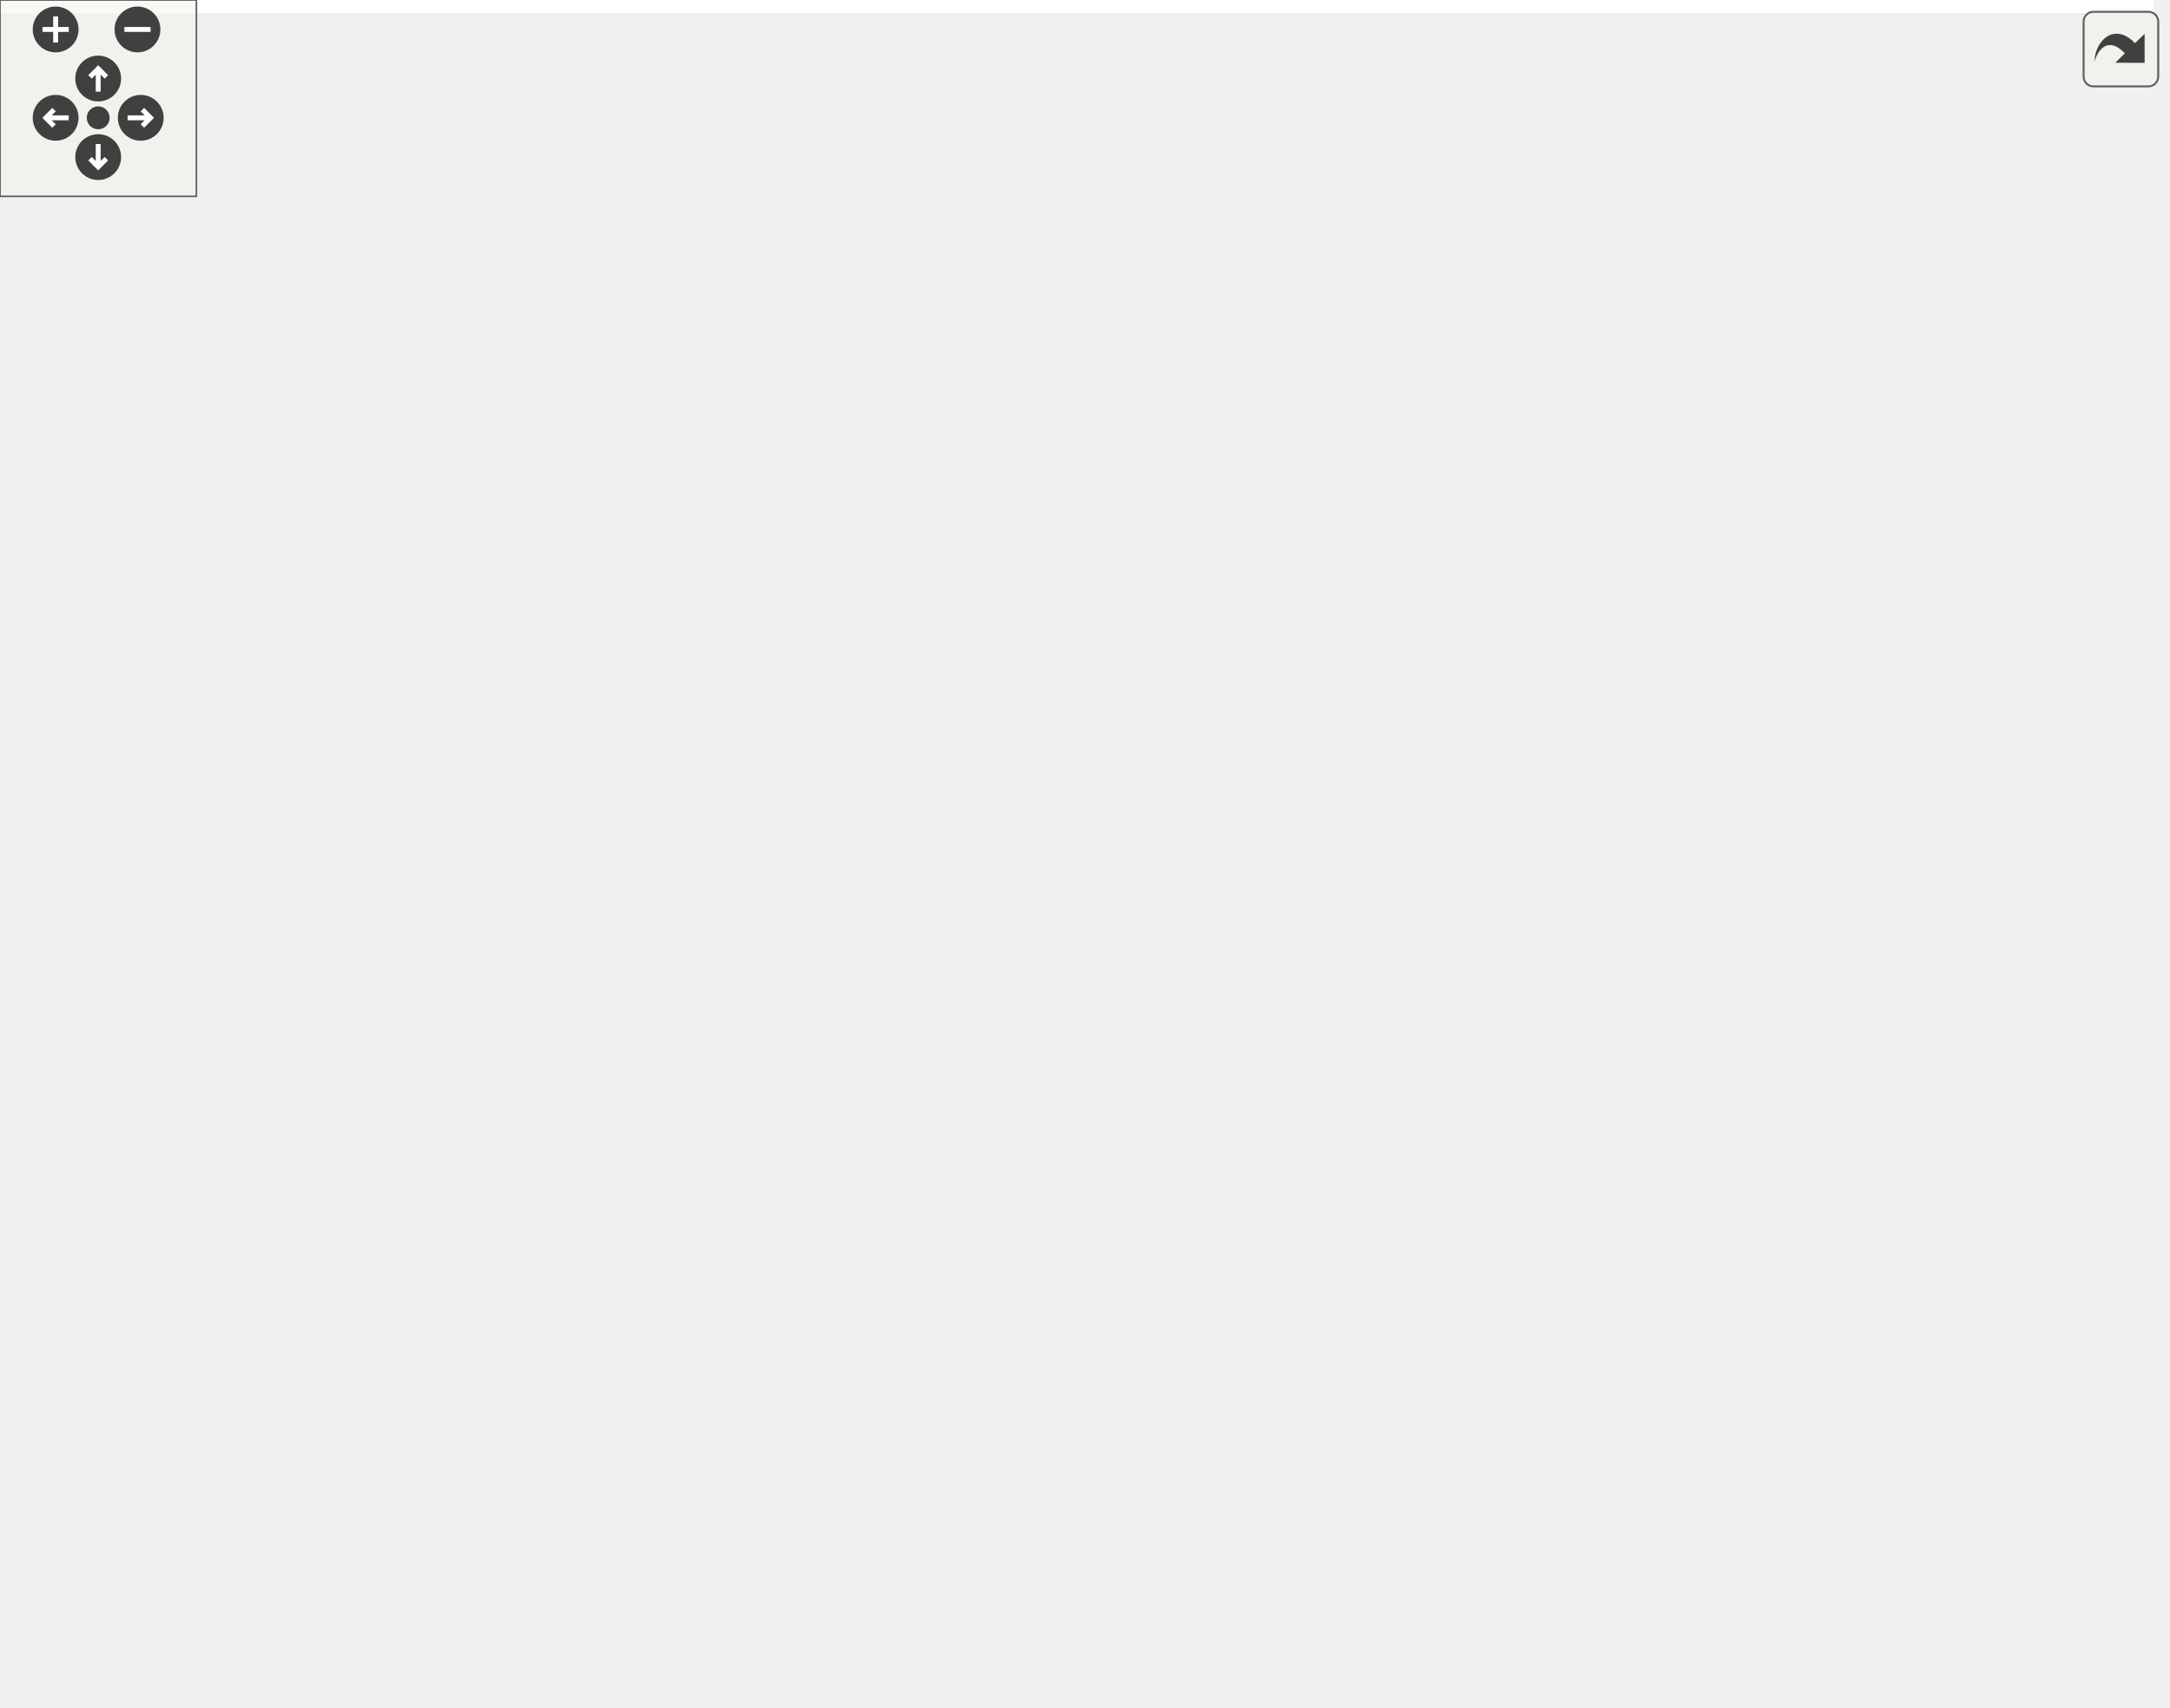
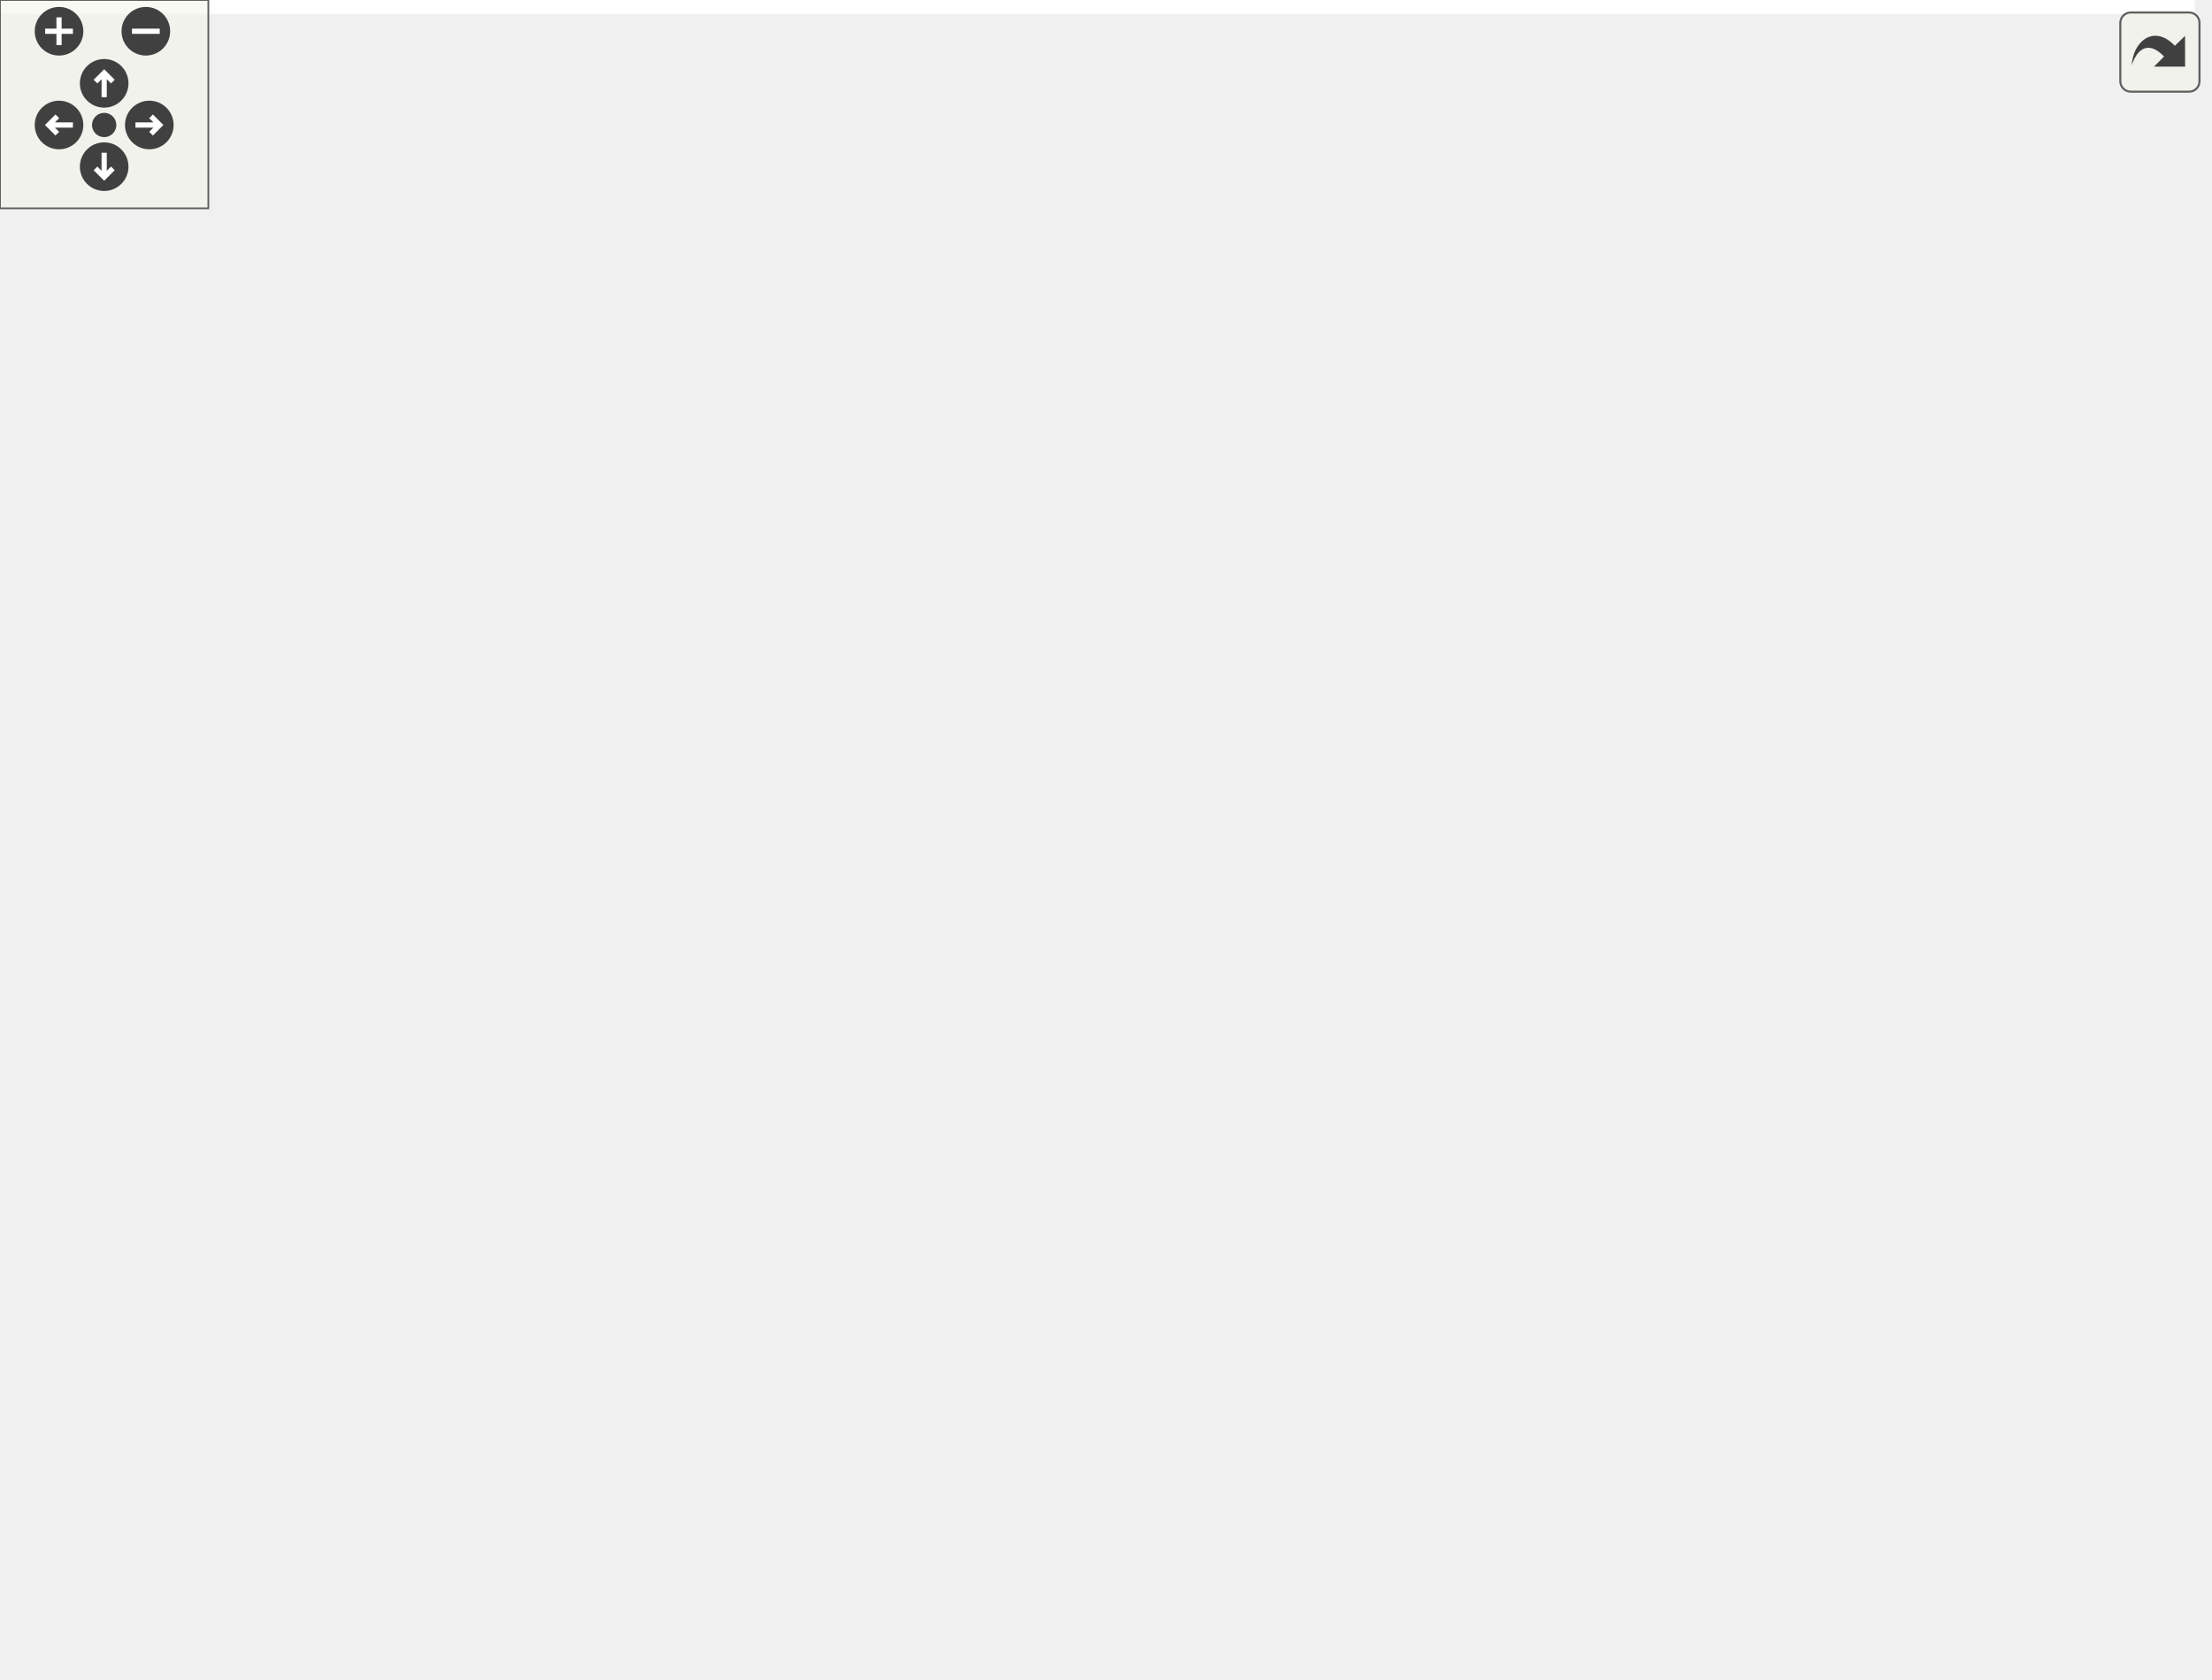
<svg xmlns="http://www.w3.org/2000/svg" xmlns:xlink="http://www.w3.org/1999/xlink" id="main" version="1.1" xml:space="preserve">
  <style type="text/css">
.edge:hover path { stroke: red; }
.edge:hover polygon { stroke: red; fill: red; }
</style>
  <defs>
    <circle id="rim" cx="0" cy="0" r="7" />
    <circle id="rim2" cx="0" cy="0" r="3.5" />
    <g id="zoomPlus">
      <use xlink:href="#rim" fill="#404040">
        <set attributeName="fill" to="#808080" begin="zoomplus.mouseover" end="zoomplus.mouseout" />
      </use>
      <path d="M-4,0h8M0,-4v8" fill="none" stroke="white" stroke-width="1.5" pointer-events="none" />
    </g>
    <g id="zoomMin">
      <use xlink:href="#rim" fill="#404040">
        <set attributeName="fill" to="#808080" begin="zoomminus.mouseover" end="zoomminus.mouseout" />
      </use>
      <path d="M-4,0h8" fill="none" stroke="white" stroke-width="1.5" pointer-events="none" />
    </g>
    <g id="dirArrow">
      <path fill="none" stroke="white" stroke-width="1.5" d="M0,-3.0v7 M-2.5,-0.5L0,-3.0L2.5,-0.5" />
    </g>
    <g id="resetDef">
      <use xlink:href="#rim2" fill="#404040">
        <set attributeName="fill" to="#808080" begin="reset.mouseover" end="reset.mouseout" />
      </use>
    </g>
  </defs>
  <svg id="graph" class="graph">
    <g id="viewport">
-       <polygon fill="white" stroke="transparent" points="-4,4 -4,-461 658,-461 658,4 -4,4" />
+       <polygon fill="white" stroke="transparent" points="-4,4 -4,-423 632,-423 632,4 -4,4" />
      <g id="node1" class="node">
        <g id="a_node1">
          <a xlink:title=" ">
-             <polygon fill="#bfbfbf" stroke="black" points="0,-326.5 0,-345.5 38,-345.5 38,-326.5 0,-326.5" />
-             <text text-anchor="middle" x="19" y="-333.5" font-family="Helvetica,sans-Serif" font-size="10.00">test2</text>
+             <polygon fill="#bfbfbf" stroke="black" points="0,-288.5 0,-307.5 38,-307.5 38,-288.5 0,-288.5" />
+             <text text-anchor="middle" x="19" y="-295.5" font-family="Helvetica,sans-Serif" font-size="10.00">test2</text>
          </a>
        </g>
      </g>
      <g id="node2" class="node">
        <g id="a_node2">
          <a xlink:href="../../d9/d66/group__machine__learning.html#gaf5ce14f026d6d231bef29161bac2b485" target="_top" xlink:title=" ">
-             <polygon fill="white" stroke="black" points="306,-430.5 306,-449.5 360,-449.5 360,-430.5 306,-430.5" />
-             <text text-anchor="middle" x="333" y="-437.5" font-family="Helvetica,sans-Serif" font-size="10.00">_random</text>
+             <polygon fill="white" stroke="black" points="306,-392.5 306,-411.5 360,-411.5 360,-392.5 306,-392.5" />
+             <text text-anchor="middle" x="333" y="-399.5" font-family="Helvetica,sans-Serif" font-size="10.00">_random</text>
          </a>
        </g>
      </g>
      <g id="edge1" class="edge">
-         <path fill="none" stroke="midnightblue" d="M22.94,-345.76C29.06,-364.16 45.04,-403.68 74,-421 143.56,-462.61 243.26,-455 296.04,-446.88" />
-         <polygon fill="midnightblue" stroke="midnightblue" points="296.64,-450.33 305.95,-445.27 295.51,-443.42 296.64,-450.33" />
+         <path fill="none" stroke="midnightblue" d="M22.94,-307.76C29.06,-326.16 45.04,-365.68 74,-383 143.56,-424.61 243.26,-417 296.04,-408.88" />
+         <polygon fill="midnightblue" stroke="midnightblue" points="296.64,-412.33 305.95,-407.27 295.51,-405.42 296.64,-412.33" />
      </g>
      <g id="node3" class="node">
        <g id="a_node3">
          <a xlink:href="../../d8/d77/namespacemachine__learning.html#adc731720947b4bc2ab047c141e7d0299" target="_top" xlink:title=" ">
-             <polygon fill="white" stroke="black" points="74,-345.5 74,-364.5 233,-364.5 233,-345.5 74,-345.5" />
-             <text text-anchor="middle" x="153.5" y="-352.5" font-family="Helvetica,sans-Serif" font-size="10.00">machine_learning::kohonen_som</text>
+             <polygon fill="white" stroke="black" points="74,-307.5 74,-326.5 233,-326.5 233,-307.5 74,-307.5" />
+             <text text-anchor="middle" x="153.5" y="-314.5" font-family="Helvetica,sans-Serif" font-size="10.00">machine_learning::kohonen_som</text>
          </a>
        </g>
      </g>
      <g id="edge2" class="edge">
-         <path fill="none" stroke="midnightblue" d="M38.15,-338.6C48.4,-340.07 61.98,-342.02 76.2,-344.06" />
-         <polygon fill="midnightblue" stroke="midnightblue" points="75.71,-347.52 86.11,-345.48 76.7,-340.6 75.71,-347.52" />
+         <path fill="none" stroke="midnightblue" d="M38.15,-300.6C48.4,-302.07 61.98,-304.02 76.2,-306.06" />
+         <polygon fill="midnightblue" stroke="midnightblue" points="75.71,-309.52 86.11,-307.48 76.7,-302.6 75.71,-309.52" />
      </g>
      <g id="node11" class="node">
        <g id="a_node11">
          <a target="_blank" xlink:href="http://en.cppreference.com/w/cpp/algorithm/max.html#" xlink:title=" ">
-             <polygon fill="white" stroke="black" points="452,-304.5 452,-323.5 507,-323.5 507,-304.5 452,-304.5" />
-             <text text-anchor="middle" x="479.5" y="-311.5" font-family="Helvetica,sans-Serif" font-size="10.00">std::max</text>
+             <polygon fill="white" stroke="black" points="439,-266.5 439,-285.5 494,-285.5 494,-266.5 439,-266.5" />
+             <text text-anchor="middle" x="466.5" y="-273.5" font-family="Helvetica,sans-Serif" font-size="10.00">std::max</text>
          </a>
        </g>
      </g>
      <g id="edge13" class="edge">
-         <path fill="none" stroke="midnightblue" d="M38.26,-335.12C106.66,-331.84 348.56,-320.23 441.63,-315.77" />
-         <polygon fill="midnightblue" stroke="midnightblue" points="441.89,-319.26 451.71,-315.29 441.56,-312.27 441.89,-319.26" />
+         <path fill="none" stroke="midnightblue" d="M38.02,-297.11C104.64,-293.82 337.93,-282.3 428.84,-277.81" />
+         <polygon fill="midnightblue" stroke="midnightblue" points="429.13,-281.3 438.95,-277.31 428.79,-274.31 429.13,-281.3" />
      </g>
      <g id="node14" class="node">
        <g id="a_node14">
          <a xlink:href="../../d9/d66/group__machine__learning.html#ga6c606bc85a3e9fd9d010f874ad760336" target="_top" xlink:title=" ">
-             <polygon fill="white" stroke="black" points="115,-247.5 115,-266.5 192,-266.5 192,-247.5 115,-247.5" />
-             <text text-anchor="middle" x="153.5" y="-254.5" font-family="Helvetica,sans-Serif" font-size="10.00">save_2d_data</text>
+             <polygon fill="white" stroke="black" points="115,-209.5 115,-228.5 192,-228.5 192,-209.5 115,-209.5" />
+             <text text-anchor="middle" x="153.5" y="-216.5" font-family="Helvetica,sans-Serif" font-size="10.00">save_2d_data</text>
          </a>
        </g>
      </g>
      <g id="edge14" class="edge">
-         <path fill="none" stroke="midnightblue" d="M33.55,-326.49C44.34,-319.03 59.93,-308.52 74,-300 90.62,-289.93 109.73,-279.44 124.94,-271.34" />
-         <polygon fill="midnightblue" stroke="midnightblue" points="126.64,-274.4 133.84,-266.63 123.37,-268.21 126.64,-274.4" />
+         <path fill="none" stroke="midnightblue" d="M33.55,-288.49C44.34,-281.03 59.93,-270.52 74,-262 90.62,-251.93 109.73,-241.44 124.94,-233.34" />
+         <polygon fill="midnightblue" stroke="midnightblue" points="126.64,-236.4 133.84,-228.63 123.37,-230.21 126.64,-236.4" />
      </g>
      <g id="node18" class="node">
        <g id="a_node18">
          <a xlink:href="../../d8/d77/namespacemachine__learning.html#a1d577f5d95b774ae97eb6838852d0df5" target="_top" xlink:title=" ">
-             <polygon fill="white" stroke="black" points="94,-109 94,-139 213,-139 213,-109 94,-109" />
-             <text text-anchor="start" x="102" y="-127" font-family="Helvetica,sans-Serif" font-size="10.00">machine_learning::save</text>
-             <text text-anchor="middle" x="153.5" y="-116" font-family="Helvetica,sans-Serif" font-size="10.00">_u_matrix</text>
+             <polygon fill="white" stroke="black" points="94,-90 94,-120 213,-120 213,-90 94,-90" />
+             <text text-anchor="start" x="102" y="-108" font-family="Helvetica,sans-Serif" font-size="10.00">machine_learning::save</text>
+             <text text-anchor="middle" x="153.5" y="-97" font-family="Helvetica,sans-Serif" font-size="10.00">_u_matrix</text>
          </a>
        </g>
      </g>
      <g id="edge18" class="edge">
-         <path fill="none" stroke="midnightblue" d="M24.9,-326.36C34.04,-308.58 54.5,-269.57 74,-238 93.84,-205.87 118.9,-170.23 135.3,-147.5" />
-         <polygon fill="midnightblue" stroke="midnightblue" points="138.3,-149.32 141.34,-139.17 132.64,-145.21 138.3,-149.32" />
-       </g>
-       <g id="node24" class="node">
-         <g id="a_node24">
+         <path fill="none" stroke="midnightblue" d="M24.51,-288.47C33.14,-270.55 53.03,-230.84 74,-200 91.71,-173.95 115.01,-146.45 131.62,-127.77" />
+         <polygon fill="midnightblue" stroke="midnightblue" points="134.43,-129.88 138.51,-120.1 129.22,-125.2 134.43,-129.88" />
+       </g>
+       <g id="node22" class="node">
+         <g id="a_node22">
          <a xlink:href="../../d4/def/kohonen__som__topology_8cpp.html#ab3081e021270ba21a9fd88646f6a6e26" target="_top" xlink:title=" ">
-             <polygon fill="white" stroke="black" points="107,-392.5 107,-411.5 200,-411.5 200,-392.5 107,-392.5" />
-             <text text-anchor="middle" x="153.5" y="-399.5" font-family="Helvetica,sans-Serif" font-size="10.00">test_3d_classes1</text>
-           </a>
-         </g>
-       </g>
-       <g id="edge28" class="edge">
-         <path fill="none" stroke="midnightblue" d="M31.83,-345.75C42.39,-354.09 58.53,-365.99 74,-374 85.24,-379.82 97.97,-384.94 109.85,-389.15" />
-         <polygon fill="midnightblue" stroke="midnightblue" points="108.99,-392.55 119.59,-392.46 111.25,-385.92 108.99,-392.55" />
+             <polygon fill="white" stroke="black" points="107,-354.5 107,-373.5 200,-373.5 200,-354.5 107,-354.5" />
+             <text text-anchor="middle" x="153.5" y="-361.5" font-family="Helvetica,sans-Serif" font-size="10.00">test_3d_classes1</text>
+           </a>
+         </g>
+       </g>
+       <g id="edge24" class="edge">
+         <path fill="none" stroke="midnightblue" d="M31.83,-307.75C42.39,-316.09 58.53,-327.99 74,-336 85.24,-341.82 97.97,-346.94 109.85,-351.15" />
+         <polygon fill="midnightblue" stroke="midnightblue" points="108.99,-354.55 119.59,-354.46 111.25,-347.92 108.99,-354.55" />
      </g>
      <g id="node4" class="node">
        <g id="a_node4">
          <a xlink:href="../../d8/d77/namespacemachine__learning.html#ac4010fe3a52a74e8b5b1aaadfe38b46f" target="_top" xlink:title=" ">
-             <polygon fill="white" stroke="black" points="269,-343 269,-373 397,-373 397,-343 269,-343" />
-             <text text-anchor="start" x="277" y="-361" font-family="Helvetica,sans-Serif" font-size="10.00">machine_learning::update</text>
-             <text text-anchor="middle" x="333" y="-350" font-family="Helvetica,sans-Serif" font-size="10.00">_weights</text>
+             <polygon fill="white" stroke="black" points="269,-305 269,-335 397,-335 397,-305 269,-305" />
+             <text text-anchor="start" x="277" y="-323" font-family="Helvetica,sans-Serif" font-size="10.00">machine_learning::update</text>
+             <text text-anchor="middle" x="333" y="-312" font-family="Helvetica,sans-Serif" font-size="10.00">_weights</text>
          </a>
        </g>
      </g>
      <g id="edge3" class="edge">
-         <path fill="none" stroke="midnightblue" d="M233.13,-356.33C241.63,-356.47 250.26,-356.62 258.7,-356.76" />
-         <polygon fill="midnightblue" stroke="midnightblue" points="258.82,-360.26 268.88,-356.93 258.94,-353.26 258.82,-360.26" />
+         <path fill="none" stroke="midnightblue" d="M233.13,-318.33C241.63,-318.47 250.26,-318.62 258.7,-318.76" />
+         <polygon fill="midnightblue" stroke="midnightblue" points="258.82,-322.26 268.88,-318.93 258.94,-315.26 258.82,-322.26" />
      </g>
      <g id="node5" class="node">
        <g id="a_node5">
          <a target="_blank" xlink:href="http://en.cppreference.com/w/cpp/numeric/math/exp.html#" xlink:title=" ">
-             <polygon fill="white" stroke="black" points="453.5,-418.5 453.5,-437.5 505.5,-437.5 505.5,-418.5 453.5,-418.5" />
-             <text text-anchor="middle" x="479.5" y="-425.5" font-family="Helvetica,sans-Serif" font-size="10.00">std::exp</text>
+             <polygon fill="white" stroke="black" points="440.5,-380.5 440.5,-399.5 492.5,-399.5 492.5,-380.5 440.5,-380.5" />
+             <text text-anchor="middle" x="466.5" y="-387.5" font-family="Helvetica,sans-Serif" font-size="10.00">std::exp</text>
          </a>
        </g>
      </g>
      <g id="edge4" class="edge">
-         <path fill="none" stroke="midnightblue" d="M376.35,-373.12C383.38,-376.11 390.5,-379.44 397,-383 414.31,-392.49 415.78,-399.36 433,-409 436.51,-410.97 440.27,-412.85 444.06,-414.62" />
-         <polygon fill="midnightblue" stroke="midnightblue" points="442.89,-417.93 453.45,-418.75 445.71,-411.52 442.89,-417.93" />
+         <path fill="none" stroke="midnightblue" d="M376.35,-335.12C383.38,-338.11 390.5,-341.44 397,-345 414.31,-354.49 416.46,-360.23 433,-371 435.16,-372.4 437.42,-373.83 439.7,-375.23" />
+         <polygon fill="midnightblue" stroke="midnightblue" points="438.06,-378.32 448.44,-380.44 441.65,-372.31 438.06,-378.32" />
      </g>
      <g id="node6" class="node">
        <g id="a_node6">
          <a xlink:href="../../d9/d66/group__machine__learning.html#gab53c14440b2b2dd3172c66afc5c2f63f" target="_top" xlink:title=" ">
-             <polygon fill="white" stroke="black" points="446,-380.5 446,-399.5 513,-399.5 513,-380.5 446,-380.5" />
-             <text text-anchor="middle" x="479.5" y="-387.5" font-family="Helvetica,sans-Serif" font-size="10.00">get_min_2d</text>
+             <polygon fill="white" stroke="black" points="433,-342.5 433,-361.5 500,-361.5 500,-342.5 433,-342.5" />
+             <text text-anchor="middle" x="466.5" y="-349.5" font-family="Helvetica,sans-Serif" font-size="10.00">get_min_2d</text>
          </a>
        </g>
      </g>
      <g id="edge5" class="edge">
-         <path fill="none" stroke="midnightblue" d="M397.38,-372.04C410.41,-374.92 423.84,-377.89 435.92,-380.57" />
-         <polygon fill="midnightblue" stroke="midnightblue" points="435.2,-384 445.72,-382.74 436.71,-377.16 435.2,-384" />
+         <path fill="none" stroke="midnightblue" d="M395.9,-335.06C405.09,-337.3 414.39,-339.56 423.06,-341.67" />
+         <polygon fill="midnightblue" stroke="midnightblue" points="422.37,-345.11 432.91,-344.07 424.02,-338.3 422.37,-345.11" />
      </g>
      <g id="edge10" class="edge">
-         <path fill="none" stroke="midnightblue" d="M383.32,-342.98C402.46,-337.15 423.99,-330.6 441.73,-325.2" />
-         <polygon fill="midnightblue" stroke="midnightblue" points="443.14,-328.43 451.69,-322.16 441.1,-321.73 443.14,-328.43" />
+         <path fill="none" stroke="midnightblue" d="M378.89,-304.98C395.24,-299.51 413.52,-293.39 429.06,-288.19" />
+         <polygon fill="midnightblue" stroke="midnightblue" points="430.45,-291.42 438.82,-284.93 428.23,-284.78 430.45,-291.42" />
      </g>
      <g id="node12" class="node">
        <g id="a_node12">
          <a target="_blank" xlink:href="http://en.cppreference.com/w/cpp/algorithm/min.html#" xlink:title=" ">
-             <polygon fill="white" stroke="black" points="453.5,-342.5 453.5,-361.5 505.5,-361.5 505.5,-342.5 453.5,-342.5" />
-             <text text-anchor="middle" x="479.5" y="-349.5" font-family="Helvetica,sans-Serif" font-size="10.00">std::min</text>
+             <polygon fill="white" stroke="black" points="440.5,-304.5 440.5,-323.5 492.5,-323.5 492.5,-304.5 440.5,-304.5" />
+             <text text-anchor="middle" x="466.5" y="-311.5" font-family="Helvetica,sans-Serif" font-size="10.00">std::min</text>
          </a>
        </g>
      </g>
      <g id="edge11" class="edge">
-         <path fill="none" stroke="midnightblue" d="M397.38,-355.37C413.09,-354.72 429.37,-354.04 443.19,-353.47" />
-         <polygon fill="midnightblue" stroke="midnightblue" points="443.37,-356.96 453.22,-353.05 443.08,-349.97 443.37,-356.96" />
+         <path fill="none" stroke="midnightblue" d="M397.05,-317.12C408.4,-316.61 419.86,-316.08 430.07,-315.62" />
+         <polygon fill="midnightblue" stroke="midnightblue" points="430.37,-319.11 440.2,-315.15 430.05,-312.11 430.37,-319.11" />
      </g>
      <g id="node13" class="node">
        <g id="a_node13">
          <a target="_blank" xlink:href="http://en.cppreference.com/w/cpp/numeric/math/sqrt.html#" xlink:title=" ">
-             <polygon fill="white" stroke="black" points="453,-114.5 453,-133.5 506,-133.5 506,-114.5 453,-114.5" />
-             <text text-anchor="middle" x="479.5" y="-121.5" font-family="Helvetica,sans-Serif" font-size="10.00">std::sqrt</text>
+             <polygon fill="white" stroke="black" points="440,-152.5 440,-171.5 493,-171.5 493,-152.5 440,-152.5" />
+             <text text-anchor="middle" x="466.5" y="-159.5" font-family="Helvetica,sans-Serif" font-size="10.00">std::sqrt</text>
          </a>
        </g>
      </g>
      <g id="edge12" class="edge">
-         <path fill="none" stroke="midnightblue" d="M352.24,-342.82C365.82,-330.85 384.15,-313.19 397,-295 432.46,-244.81 459.58,-176.77 471.64,-143.69" />
-         <polygon fill="midnightblue" stroke="midnightblue" points="475.07,-144.48 475.14,-133.89 468.48,-142.13 475.07,-144.48" />
+         <path fill="none" stroke="midnightblue" d="M350.52,-304.88C363.68,-292.52 382.26,-274.32 397,-257 418.63,-231.58 440.68,-199.7 453.73,-180.1" />
+         <polygon fill="midnightblue" stroke="midnightblue" points="456.78,-181.82 459.36,-171.54 450.94,-177.97 456.78,-181.82" />
      </g>
      <g id="node7" class="node">
        <g id="a_node7">
          <a target="_blank" xlink:href="http://en.cppreference.com/w/cpp/iterator/begin.html#" xlink:title=" ">
-             <polygon fill="white" stroke="black" points="578.5,-437.5 578.5,-456.5 637.5,-456.5 637.5,-437.5 578.5,-437.5" />
-             <text text-anchor="middle" x="608" y="-444.5" font-family="Helvetica,sans-Serif" font-size="10.00">std::begin</text>
+             <polygon fill="white" stroke="black" points="552.5,-399.5 552.5,-418.5 611.5,-418.5 611.5,-399.5 552.5,-399.5" />
+             <text text-anchor="middle" x="582" y="-406.5" font-family="Helvetica,sans-Serif" font-size="10.00">std::begin</text>
          </a>
        </g>
      </g>
      <g id="edge6" class="edge">
-         <path fill="none" stroke="midnightblue" d="M504.76,-399.66C511.68,-402.54 519.19,-405.79 526,-409 542.36,-416.72 545.65,-420.25 562,-428 565.79,-429.8 569.8,-431.61 573.8,-433.37" />
-         <polygon fill="midnightblue" stroke="midnightblue" points="572.44,-436.59 583.01,-437.32 575.2,-430.16 572.44,-436.59" />
+         <path fill="none" stroke="midnightblue" d="M483.57,-361.56C497.29,-369.56 517.66,-381.07 536,-390 539.77,-391.84 543.77,-393.67 547.76,-395.44" />
+         <polygon fill="midnightblue" stroke="midnightblue" points="546.4,-398.66 556.97,-399.41 549.17,-392.24 546.4,-398.66" />
      </g>
      <g id="node8" class="node">
        <g id="a_node8">
          <a target="_blank" xlink:href="http://en.cppreference.com/w/cpp/iterator/distance.html#" xlink:title=" ">
-             <polygon fill="white" stroke="black" points="571.5,-399.5 571.5,-418.5 644.5,-418.5 644.5,-399.5 571.5,-399.5" />
-             <text text-anchor="middle" x="608" y="-406.5" font-family="Helvetica,sans-Serif" font-size="10.00">std::distance</text>
+             <polygon fill="white" stroke="black" points="545.5,-361.5 545.5,-380.5 618.5,-380.5 618.5,-361.5 545.5,-361.5" />
+             <text text-anchor="middle" x="582" y="-368.5" font-family="Helvetica,sans-Serif" font-size="10.00">std::distance</text>
          </a>
        </g>
      </g>
      <g id="edge7" class="edge">
-         <path fill="none" stroke="midnightblue" d="M513.08,-394.89C527.73,-397.09 545.28,-399.73 561.22,-402.12" />
-         <polygon fill="midnightblue" stroke="midnightblue" points="561.01,-405.63 571.42,-403.66 562.05,-398.71 561.01,-405.63" />
+         <path fill="none" stroke="midnightblue" d="M500.02,-357.44C510.97,-359.28 523.39,-361.36 535.16,-363.33" />
+         <polygon fill="midnightblue" stroke="midnightblue" points="534.85,-366.82 545.29,-365.02 536,-359.92 534.85,-366.82" />
      </g>
      <g id="node9" class="node">
        <g id="a_node9">
          <a target="_blank" xlink:href="http://en.cppreference.com/w/cpp/iterator/end.html#" xlink:title=" ">
-             <polygon fill="white" stroke="black" points="582,-361.5 582,-380.5 634,-380.5 634,-361.5 582,-361.5" />
-             <text text-anchor="middle" x="608" y="-368.5" font-family="Helvetica,sans-Serif" font-size="10.00">std::end</text>
+             <polygon fill="white" stroke="black" points="556,-323.5 556,-342.5 608,-342.5 608,-323.5 556,-323.5" />
+             <text text-anchor="middle" x="582" y="-330.5" font-family="Helvetica,sans-Serif" font-size="10.00">std::end</text>
          </a>
        </g>
      </g>
      <g id="edge8" class="edge">
-         <path fill="none" stroke="midnightblue" d="M513.08,-385.11C531.03,-382.41 553.33,-379.06 571.7,-376.3" />
-         <polygon fill="midnightblue" stroke="midnightblue" points="572.35,-379.74 581.72,-374.8 571.31,-372.82 572.35,-379.74" />
+         <path fill="none" stroke="midnightblue" d="M500.02,-346.56C514.26,-344.17 530.99,-341.37 545.54,-338.94" />
+         <polygon fill="midnightblue" stroke="midnightblue" points="546.4,-342.34 555.68,-337.24 545.24,-335.44 546.4,-342.34" />
      </g>
      <g id="node10" class="node">
        <g id="a_node10">
          <a target="_blank" xlink:href="http://en.cppreference.com/w/cpp/algorithm/min_element.html#" xlink:title=" ">
-             <polygon fill="white" stroke="black" points="562,-323.5 562,-342.5 654,-342.5 654,-323.5 562,-323.5" />
-             <text text-anchor="middle" x="608" y="-330.5" font-family="Helvetica,sans-Serif" font-size="10.00">std::min_element</text>
+             <polygon fill="white" stroke="black" points="536,-285.5 536,-304.5 628,-304.5 628,-285.5 536,-285.5" />
+             <text text-anchor="middle" x="582" y="-292.5" font-family="Helvetica,sans-Serif" font-size="10.00">std::min_element</text>
          </a>
        </g>
      </g>
      <g id="edge9" class="edge">
-         <path fill="none" stroke="midnightblue" d="M504.76,-380.34C511.68,-377.46 519.19,-374.21 526,-371 542.36,-363.28 545.65,-359.75 562,-352 565.79,-350.2 569.8,-348.39 573.8,-346.63" />
-         <polygon fill="midnightblue" stroke="midnightblue" points="575.2,-349.84 583.01,-342.68 572.44,-343.41 575.2,-349.84" />
+         <path fill="none" stroke="midnightblue" d="M483.57,-342.44C497.29,-334.44 517.66,-322.93 536,-314 539.77,-312.16 543.77,-310.33 547.76,-308.56" />
+         <polygon fill="midnightblue" stroke="midnightblue" points="549.17,-311.76 556.97,-304.59 546.4,-305.34 549.17,-311.76" />
      </g>
      <g id="node15" class="node">
        <g id="a_node15">
          <a target="_blank" xlink:href="http://en.cppreference.com/w/cpp/io/basic_ofstream/close.html#" xlink:title=" ">
-             <polygon fill="white" stroke="black" points="281,-190.5 281,-209.5 385,-209.5 385,-190.5 281,-190.5" />
-             <text text-anchor="middle" x="333" y="-197.5" font-family="Helvetica,sans-Serif" font-size="10.00">std::ofstream::close</text>
+             <polygon fill="white" stroke="black" points="281,-152.5 281,-171.5 385,-171.5 385,-152.5 281,-152.5" />
+             <text text-anchor="middle" x="333" y="-159.5" font-family="Helvetica,sans-Serif" font-size="10.00">std::ofstream::close</text>
          </a>
        </g>
      </g>
      <g id="edge15" class="edge">
-         <path fill="none" stroke="midnightblue" d="M182.66,-247.41C205.8,-239.6 239.45,-228.36 269,-219 275.66,-216.89 282.73,-214.71 289.64,-212.6" />
-         <polygon fill="midnightblue" stroke="midnightblue" points="291.02,-215.84 299.57,-209.59 288.99,-209.14 291.02,-215.84" />
+         <path fill="none" stroke="midnightblue" d="M182.66,-209.41C205.8,-201.6 239.45,-190.36 269,-181 275.66,-178.89 282.73,-176.71 289.64,-174.6" />
+         <polygon fill="midnightblue" stroke="midnightblue" points="291.02,-177.84 299.57,-171.59 288.99,-171.14 291.02,-177.84" />
      </g>
      <g id="node16" class="node">
        <g id="a_node16">
          <a target="_blank" xlink:href="http://en.cppreference.com/w/cpp/io/basic_ofstream/is_open.html#" xlink:title=" ">
-             <polygon fill="white" stroke="black" points="276,-266.5 276,-285.5 390,-285.5 390,-266.5 276,-266.5" />
-             <text text-anchor="middle" x="333" y="-273.5" font-family="Helvetica,sans-Serif" font-size="10.00">std::ofstream::is_open</text>
+             <polygon fill="white" stroke="black" points="276,-190.5 276,-209.5 390,-209.5 390,-190.5 276,-190.5" />
+             <text text-anchor="middle" x="333" y="-197.5" font-family="Helvetica,sans-Serif" font-size="10.00">std::ofstream::is_open</text>
          </a>
        </g>
      </g>
      <g id="edge16" class="edge">
-         <path fill="none" stroke="midnightblue" d="M192.14,-261.03C213.52,-263.32 240.9,-266.25 265.75,-268.91" />
-         <polygon fill="midnightblue" stroke="midnightblue" points="265.54,-272.41 275.86,-269.99 266.29,-265.45 265.54,-272.41" />
+         <path fill="none" stroke="midnightblue" d="M192.14,-214.97C213.52,-212.68 240.9,-209.75 265.75,-207.09" />
+         <polygon fill="midnightblue" stroke="midnightblue" points="266.29,-210.55 275.86,-206.01 265.54,-203.59 266.29,-210.55" />
      </g>
      <g id="node17" class="node">
        <g id="a_node17">
          <a target="_blank" xlink:href="http://en.cppreference.com/w/cpp/io/basic_ofstream/open.html#" xlink:title=" ">
            <polygon fill="white" stroke="black" points="282.5,-228.5 282.5,-247.5 383.5,-247.5 383.5,-228.5 282.5,-228.5" />
            <text text-anchor="middle" x="333" y="-235.5" font-family="Helvetica,sans-Serif" font-size="10.00">std::ofstream::open</text>
          </a>
        </g>
      </g>
      <g id="edge17" class="edge">
-         <path fill="none" stroke="midnightblue" d="M192.14,-252.97C215.42,-250.48 245.82,-247.22 272.33,-244.39" />
-         <polygon fill="midnightblue" stroke="midnightblue" points="272.71,-247.87 282.28,-243.32 271.96,-240.91 272.71,-247.87" />
-       </g>
-       <g id="edge27" class="edge">
-         <path fill="none" stroke="midnightblue" d="M213.17,-124C280.16,-124 387.6,-124 442.96,-124" />
-         <polygon fill="midnightblue" stroke="midnightblue" points="442.99,-127.5 452.99,-124 442.99,-120.5 442.99,-127.5" />
+         <path fill="none" stroke="midnightblue" d="M192.14,-223.03C215.42,-225.52 245.82,-228.78 272.33,-231.61" />
+         <polygon fill="midnightblue" stroke="midnightblue" points="271.96,-235.09 282.28,-232.68 272.71,-228.13 271.96,-235.09" />
+       </g>
+       <g id="edge23" class="edge">
+         <path fill="none" stroke="midnightblue" d="M213.25,-94.09C263.59,-87.26 337.22,-83.38 397,-105 418.69,-112.84 438.34,-130.88 450.98,-144.58" />
+         <polygon fill="midnightblue" stroke="midnightblue" points="448.66,-147.23 457.9,-152.42 453.91,-142.6 448.66,-147.23" />
      </g>
      <g id="edge19" class="edge">
-         <path fill="none" stroke="midnightblue" d="M181.67,-139.16C204.5,-151.5 238.24,-168.81 269,-181 274.78,-183.29 280.96,-185.47 287.1,-187.48" />
-         <polygon fill="midnightblue" stroke="midnightblue" points="286.06,-190.82 296.65,-190.48 288.16,-184.14 286.06,-190.82" />
+         <path fill="none" stroke="midnightblue" d="M199,-120.08C220.16,-127.18 245.84,-135.67 269,-143 275.66,-145.11 282.73,-147.29 289.64,-149.4" />
+         <polygon fill="midnightblue" stroke="midnightblue" points="288.99,-152.86 299.57,-152.41 291.02,-146.16 288.99,-152.86" />
      </g>
      <g id="node19" class="node">
        <g id="a_node19">
-           <a xlink:href="../../dc/db1/euclidian__distance_8cpp.html#a62026c1c67bc0d7821ff624666d0a07d" target="_top" xlink:title=" ">
-             <polygon fill="white" stroke="black" points="306.5,-76.5 306.5,-95.5 359.5,-95.5 359.5,-76.5 306.5,-76.5" />
-             <text text-anchor="middle" x="333" y="-83.5" font-family="Helvetica,sans-Serif" font-size="10.00">distance</text>
+           <a target="_blank" xlink:href="http://en.cppreference.com/w/cpp/io/c/perror.html#" xlink:title=" ">
+             <polygon fill="white" stroke="black" points="302.5,-38.5 302.5,-57.5 363.5,-57.5 363.5,-38.5 302.5,-38.5" />
+             <text text-anchor="middle" x="333" y="-45.5" font-family="Helvetica,sans-Serif" font-size="10.00">std::perror</text>
          </a>
        </g>
      </g>
      <g id="edge20" class="edge">
-         <path fill="none" stroke="midnightblue" d="M213.11,-111.45C240.56,-105.58 272.36,-98.77 296.17,-93.67" />
-         <polygon fill="midnightblue" stroke="midnightblue" points="297.13,-97.05 306.17,-91.53 295.66,-90.2 297.13,-97.05" />
+         <path fill="none" stroke="midnightblue" d="M201.6,-89.87C229.92,-80.78 265.57,-69.33 292.43,-60.71" />
+         <polygon fill="midnightblue" stroke="midnightblue" points="293.81,-63.94 302.26,-57.55 291.67,-57.28 293.81,-63.94" />
+       </g>
+       <g id="node20" class="node">
+         <g id="a_node20">
+           <a target="_blank" xlink:href="http://en.cppreference.com/w/cpp/numeric/math/pow.html#" xlink:title=" ">
+             <polygon fill="white" stroke="black" points="306,-0.5 306,-19.5 360,-19.5 360,-0.5 306,-0.5" />
+             <text text-anchor="middle" x="333" y="-7.5" font-family="Helvetica,sans-Serif" font-size="10.00">std::pow</text>
+           </a>
+         </g>
+       </g>
+       <g id="edge21" class="edge">
+         <path fill="none" stroke="midnightblue" d="M173.32,-89.98C195.2,-73.13 232.94,-45.95 269,-29 277.49,-25.01 287.01,-21.62 296.03,-18.87" />
+         <polygon fill="midnightblue" stroke="midnightblue" points="297.28,-22.15 305.92,-16.02 295.35,-15.42 297.28,-22.15" />
      </g>
      <g id="node21" class="node">
        <g id="a_node21">
-           <a target="_blank" xlink:href="http://en.cppreference.com/w/cpp/numeric/math/pow.html#" xlink:title=" ">
-             <polygon fill="white" stroke="black" points="452.5,-38.5 452.5,-57.5 506.5,-57.5 506.5,-38.5 452.5,-38.5" />
-             <text text-anchor="middle" x="479.5" y="-45.5" font-family="Helvetica,sans-Serif" font-size="10.00">std::pow</text>
-           </a>
-         </g>
+           <a target="_blank" xlink:href="http://en.cppreference.com/w/cpp/io/c/fprintf.html#" xlink:title=" ">
+             <polygon fill="white" stroke="black" points="299,-114.5 299,-133.5 367,-133.5 367,-114.5 299,-114.5" />
+             <text text-anchor="middle" x="333" y="-121.5" font-family="Helvetica,sans-Serif" font-size="10.00">std::snprintf</text>
+           </a>
+         </g>
+       </g>
+       <g id="edge22" class="edge">
+         <path fill="none" stroke="midnightblue" d="M213.11,-111.27C237.81,-113.92 266.03,-116.94 288.78,-119.37" />
+         <polygon fill="midnightblue" stroke="midnightblue" points="288.5,-122.86 298.82,-120.45 289.25,-115.9 288.5,-122.86" />
      </g>
      <g id="edge25" class="edge">
-         <path fill="none" stroke="midnightblue" d="M178.44,-108.77C200.9,-95.3 235.89,-76.39 269,-67 328.12,-50.25 400.01,-47.31 442.36,-47.26" />
-         <polygon fill="midnightblue" stroke="midnightblue" points="442.45,-50.76 452.47,-47.3 442.48,-43.76 442.45,-50.76" />
-       </g>
-       <g id="node22" class="node">
-         <g id="a_node22">
-           <a target="_blank" xlink:href="http://en.cppreference.com/w/cpp/io/c/perror.html#" xlink:title=" ">
-             <polygon fill="white" stroke="black" points="302.5,-0.5 302.5,-19.5 363.5,-19.5 363.5,-0.5 302.5,-0.5" />
-             <text text-anchor="middle" x="333" y="-7.5" font-family="Helvetica,sans-Serif" font-size="10.00">std::perror</text>
-           </a>
-         </g>
-       </g>
-       <g id="edge24" class="edge">
-         <path fill="none" stroke="midnightblue" d="M170.43,-108.88C191.58,-89.46 230.71,-55.67 269,-34 276.47,-29.77 284.82,-26 292.95,-22.76" />
-         <polygon fill="midnightblue" stroke="midnightblue" points="294.2,-26.03 302.31,-19.22 291.72,-19.49 294.2,-26.03" />
+         <path fill="none" stroke="midnightblue" d="M199.29,-373.59C229.16,-379.98 267.92,-388.28 295.83,-394.26" />
+         <polygon fill="midnightblue" stroke="midnightblue" points="295.44,-397.75 305.95,-396.42 296.91,-390.91 295.44,-397.75" />
      </g>
      <g id="node23" class="node">
        <g id="a_node23">
-           <a target="_blank" xlink:href="http://en.cppreference.com/w/cpp/io/c/fprintf.html#" xlink:title=" ">
-             <polygon fill="white" stroke="black" points="299,-152.5 299,-171.5 367,-171.5 367,-152.5 299,-152.5" />
-             <text text-anchor="middle" x="333" y="-159.5" font-family="Helvetica,sans-Serif" font-size="10.00">std::snprintf</text>
+           <a target="_blank" xlink:href="http://en.cppreference.com/w/cpp/numeric/random/rand.html#" xlink:title=" ">
+             <polygon fill="white" stroke="black" points="305.5,-354.5 305.5,-373.5 360.5,-373.5 360.5,-354.5 305.5,-354.5" />
+             <text text-anchor="middle" x="333" y="-361.5" font-family="Helvetica,sans-Serif" font-size="10.00">std::rand</text>
          </a>
        </g>
      </g>
      <g id="edge26" class="edge">
-         <path fill="none" stroke="midnightblue" d="M213.11,-136.55C237.81,-141.83 266.03,-147.88 288.78,-152.75" />
-         <polygon fill="midnightblue" stroke="midnightblue" points="288.31,-156.23 298.82,-154.9 289.77,-149.38 288.31,-156.23" />
-       </g>
-       <g id="edge23" class="edge">
-         <path fill="none" stroke="midnightblue" d="M359.5,-92.71C382.68,-98.8 417.1,-107.85 442.96,-114.66" />
-         <polygon fill="midnightblue" stroke="midnightblue" points="442.21,-118.07 452.77,-117.23 443.99,-111.3 442.21,-118.07" />
-       </g>
-       <g id="node20" class="node">
-         <g id="a_node20">
-           <a xlink:href="../../dd/dd1/classpoint.html#a63695b31792c4453b94732a7168d7158" target="_top" xlink:title=" ">
-             <polygon fill="white" stroke="black" points="433,-76.5 433,-95.5 526,-95.5 526,-76.5 433,-76.5" />
-             <text text-anchor="middle" x="479.5" y="-83.5" font-family="Helvetica,sans-Serif" font-size="10.00">point::dimensions</text>
-           </a>
-         </g>
-       </g>
-       <g id="edge21" class="edge">
-         <path fill="none" stroke="midnightblue" d="M359.5,-86C376.99,-86 400.88,-86 422.66,-86" />
-         <polygon fill="midnightblue" stroke="midnightblue" points="422.82,-89.5 432.82,-86 422.82,-82.5 422.82,-89.5" />
-       </g>
-       <g id="edge22" class="edge">
-         <path fill="none" stroke="midnightblue" d="M359.5,-79.29C382.53,-73.24 416.67,-64.26 442.48,-57.47" />
-         <polygon fill="midnightblue" stroke="midnightblue" points="443.5,-60.82 452.28,-54.9 441.72,-54.05 443.5,-60.82" />
-       </g>
-       <g id="edge29" class="edge">
-         <path fill="none" stroke="midnightblue" d="M199.29,-411.59C229.16,-417.98 267.92,-426.28 295.83,-432.26" />
-         <polygon fill="midnightblue" stroke="midnightblue" points="295.44,-435.75 305.95,-434.42 296.91,-428.91 295.44,-435.75" />
-       </g>
-       <g id="node25" class="node">
-         <g id="a_node25">
-           <a target="_blank" xlink:href="http://en.cppreference.com/w/cpp/numeric/random/rand.html#" xlink:title=" ">
-             <polygon fill="white" stroke="black" points="305.5,-392.5 305.5,-411.5 360.5,-411.5 360.5,-392.5 305.5,-392.5" />
-             <text text-anchor="middle" x="333" y="-399.5" font-family="Helvetica,sans-Serif" font-size="10.00">std::rand</text>
-           </a>
-         </g>
-       </g>
-       <g id="edge30" class="edge">
-         <path fill="none" stroke="midnightblue" d="M200.21,-402C229.81,-402 267.84,-402 295.44,-402" />
-         <polygon fill="midnightblue" stroke="midnightblue" points="295.46,-405.5 305.46,-402 295.46,-398.5 295.46,-405.5" />
+         <path fill="none" stroke="midnightblue" d="M200.21,-364C229.81,-364 267.84,-364 295.44,-364" />
+         <polygon fill="midnightblue" stroke="midnightblue" points="295.46,-367.5 305.46,-364 295.46,-360.5 295.46,-367.5" />
      </g>
    </g>
  </svg>
  <g id="navigator" transform="translate(0 0)" fill="#404254">
    <rect fill="#f2f5e9" fill-opacity="0.5" stroke="#606060" stroke-width=".5" x="0" y="0" width="60" height="60" />
    <use id="zoomplus" xlink:href="#zoomPlus" x="17" y="9" />
    <use id="zoomminus" xlink:href="#zoomMin" x="42" y="9" />
    <use id="reset" xlink:href="#resetDef" x="30" y="36" />
    <g id="arrowUp" xlink:href="#dirArrow" transform="translate(30 24)">
      <use xlink:href="#rim" fill="#404040">
        <set attributeName="fill" to="#808080" begin="arrowUp.mouseover" end="arrowUp.mouseout" />
      </use>
      <path fill="none" stroke="white" stroke-width="1.5" d="M0,-3.0v7 M-2.5,-0.5L0,-3.0L2.5,-0.5" />
    </g>
    <g id="arrowRight" xlink:href="#dirArrow" transform="rotate(90) translate(36 -43)">
      <use xlink:href="#rim" fill="#404040">
        <set attributeName="fill" to="#808080" begin="arrowRight.mouseover" end="arrowRight.mouseout" />
      </use>
      <path fill="none" stroke="white" stroke-width="1.5" d="M0,-3.0v7 M-2.5,-0.5L0,-3.0L2.5,-0.5" />
    </g>
    <g id="arrowDown" xlink:href="#dirArrow" transform="rotate(180) translate(-30 -48)">
      <use xlink:href="#rim" fill="#404040">
        <set attributeName="fill" to="#808080" begin="arrowDown.mouseover" end="arrowDown.mouseout" />
      </use>
      <path fill="none" stroke="white" stroke-width="1.5" d="M0,-3.0v7 M-2.5,-0.5L0,-3.0L2.5,-0.5" />
    </g>
    <g id="arrowLeft" xlink:href="#dirArrow" transform="rotate(270) translate(-36 17)">
      <use xlink:href="#rim" fill="#404040">
        <set attributeName="fill" to="#808080" begin="arrowLeft.mouseover" end="arrowLeft.mouseout" />
      </use>
      <path fill="none" stroke="white" stroke-width="1.5" d="M0,-3.0v7 M-2.5,-0.5L0,-3.0L2.5,-0.5" />
    </g>
  </g>
  <svg viewBox="0 0 15 15" width="100%" height="30px" preserveAspectRatio="xMaxYMin meet">
    <g id="arrow_out" transform="scale(0.3 0.3)">
      <a xlink:href="kohonen__som__topology_8cpp_a0283886819c7c140a023582b7269e2d0_cgraph_org.svg" target="_base">
        <rect id="button" ry="5" rx="5" y="6" x="6" height="38" width="38" fill="#f2f5e9" fill-opacity="0.5" stroke="#606060" stroke-width="1.0" />
        <path id="arrow" d="M 11.5,31.437 C 11.94,20.098 22.043,11.323 32.159,21.979 L 37.069,17.246 C 37.069,17.246 37.088,32 37.088,32 L 22.16,31.978 C 22.16,31.978 26.998,27.14 26.998,27.14 C 18.529,18.264 13.292,25.23 11.5,31.437 z" style="fill:#404040;" />
      </a>
    </g>
  </svg>
</svg>
